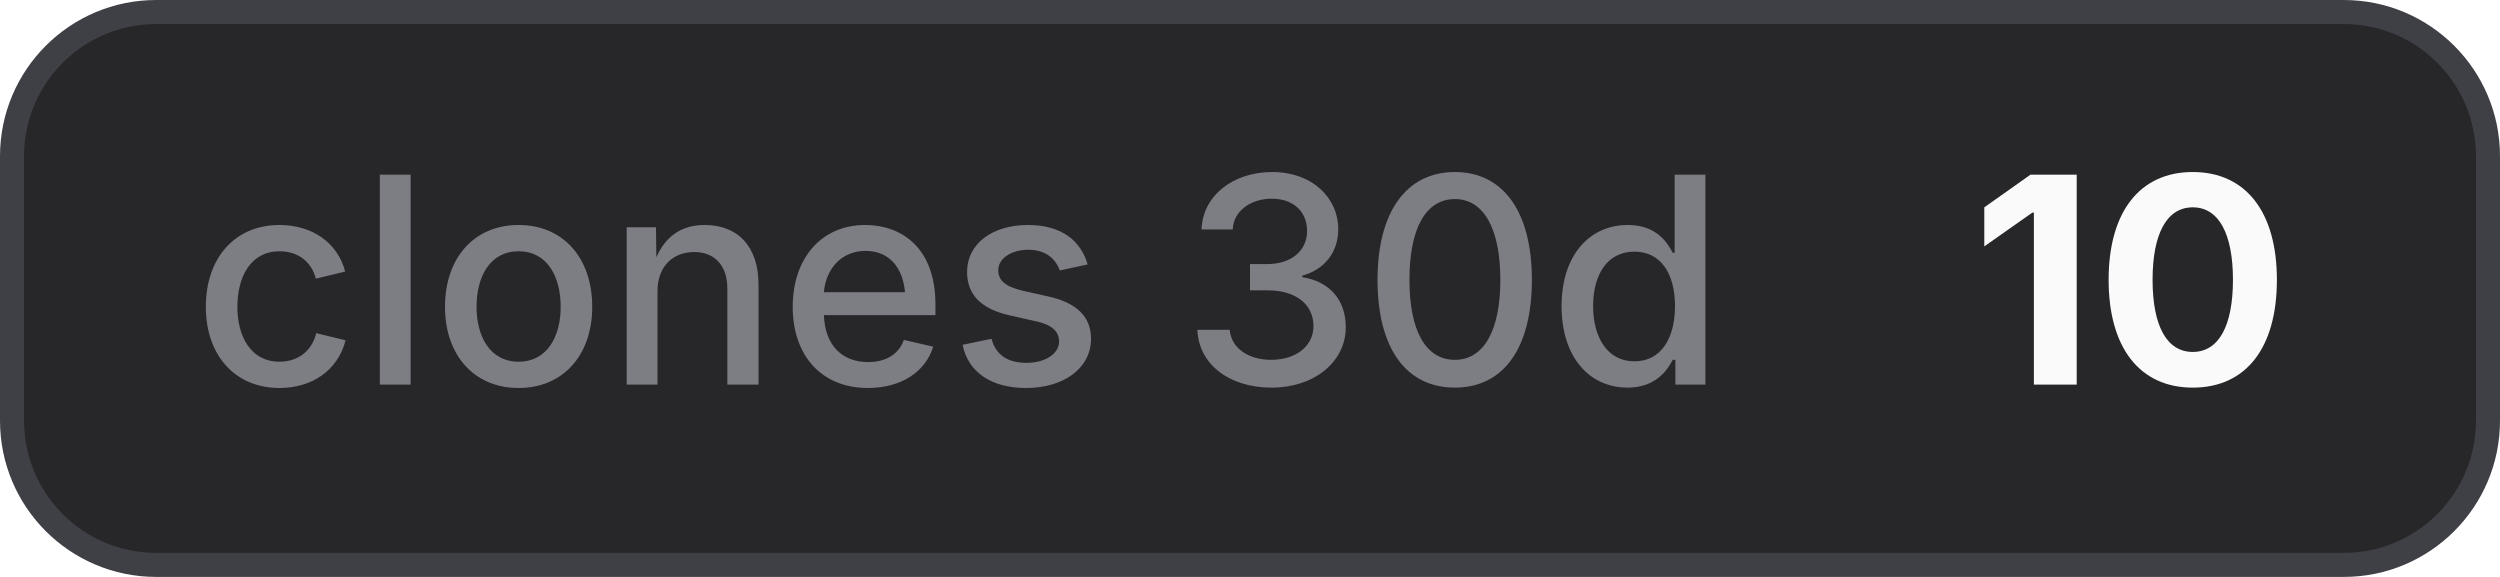
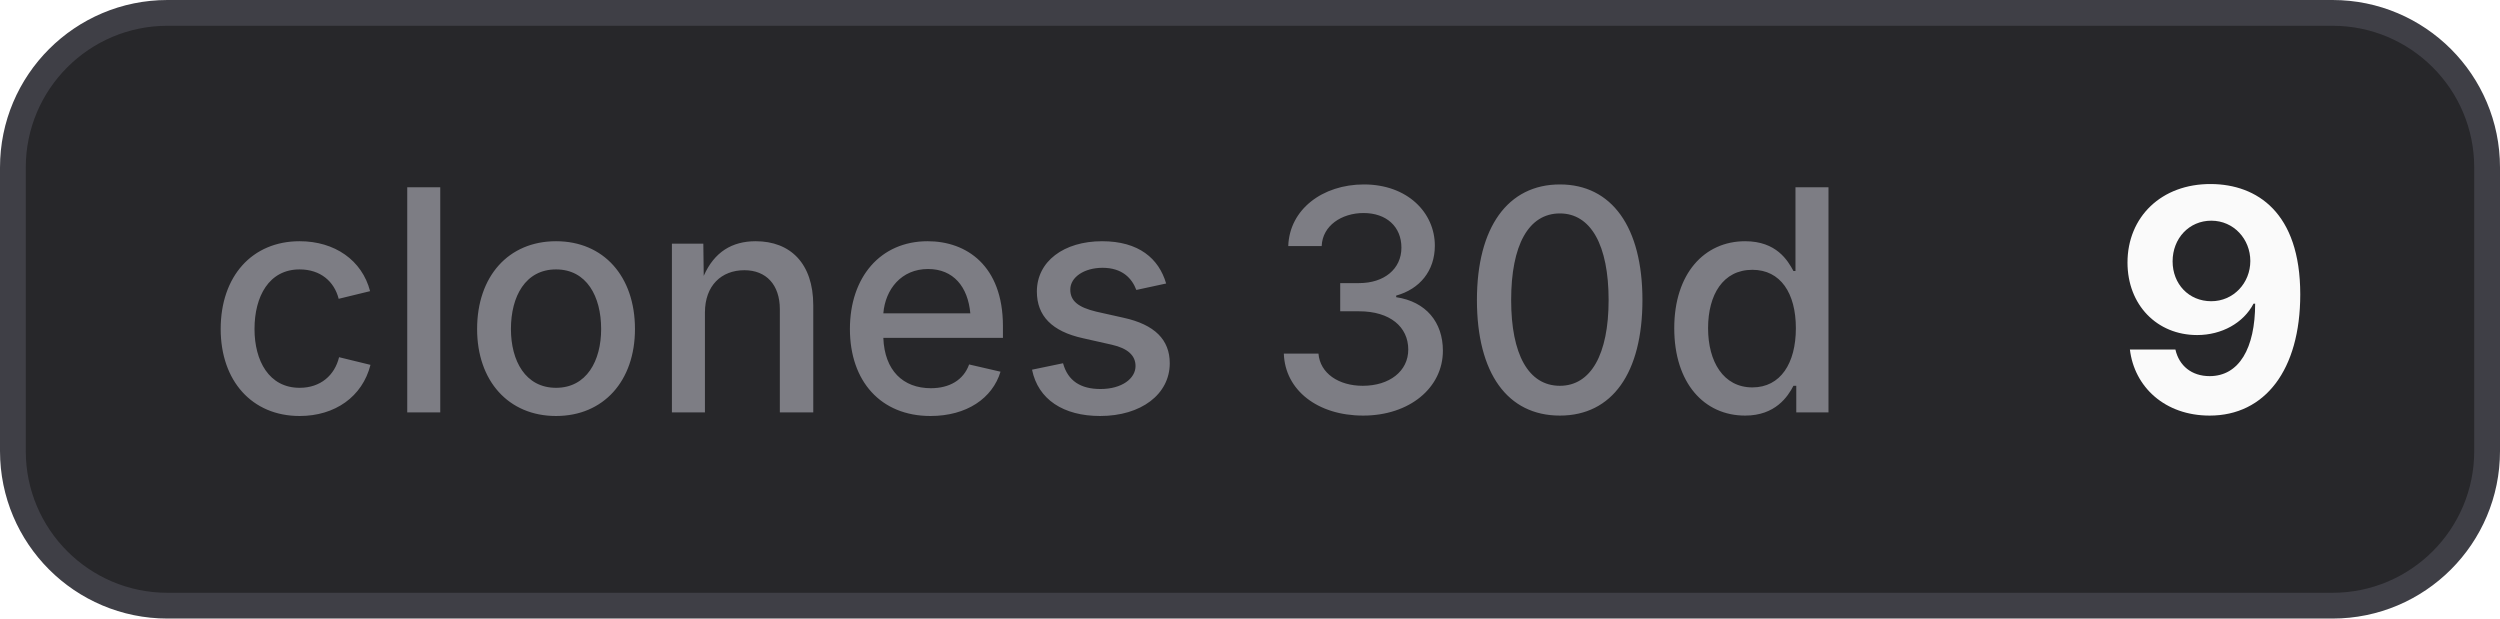
- <svg xmlns="http://www.w3.org/2000/svg" width="104" height="24" viewBox="0 0 104 24" role="img" aria-label="clones 30d: 10">
+ <svg xmlns="http://www.w3.org/2000/svg" width="97" height="24" viewBox="0 0 97 24" role="img" aria-label="clones 30d: 9">
  <style>
    .bg { fill: #27272a; stroke: #3f3f46; }
    .border { stroke: #3f3f46; }
    .label { fill: #a1a1aa; fill-opacity: 0.7; }
    .value { fill: #fafafa; }
    .icon { color: #fafafa; }
    @media (prefers-color-scheme: light) {
      .bg { fill: #f4f4f5; stroke: #d4d4d8; }
      .border { stroke: #d4d4d8; }
      .label { fill: #71717a; }
      .value { fill: #18181b; }
      .icon { color: #18181b; }
    }
  </style>
-   <rect class="bg" x="0.5" y="0.5" width="103" height="23" rx="6" stroke-width="1" />
+   <rect class="bg" x="0.5" y="0.5" width="96" height="23" rx="6" stroke-width="1" />
  <text class="label" x="8" y="16" font-family="Inter,ui-sans-serif,system-ui,-apple-system,BlinkMacSystemFont,Segoe UI,sans-serif" font-size="12" font-weight="500">clones 30d</text>
-   <text class="value" x="82" y="16" font-family="Inter,ui-sans-serif,system-ui,-apple-system,BlinkMacSystemFont,Segoe UI,sans-serif" font-size="12" font-weight="700">10</text>
+   <text class="value" x="82" y="16" font-family="Inter,ui-sans-serif,system-ui,-apple-system,BlinkMacSystemFont,Segoe UI,sans-serif" font-size="12" font-weight="700">9</text>
</svg>
